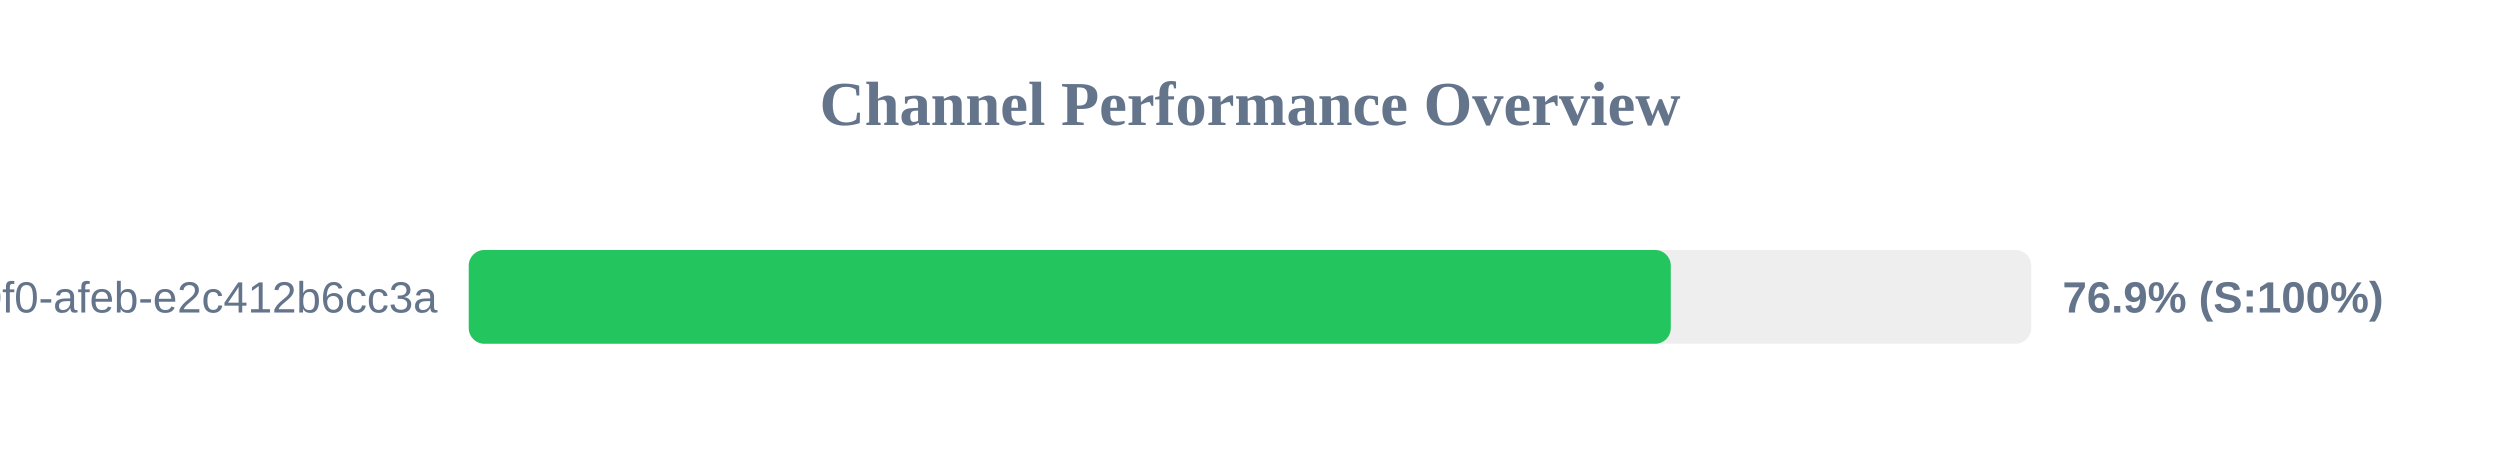
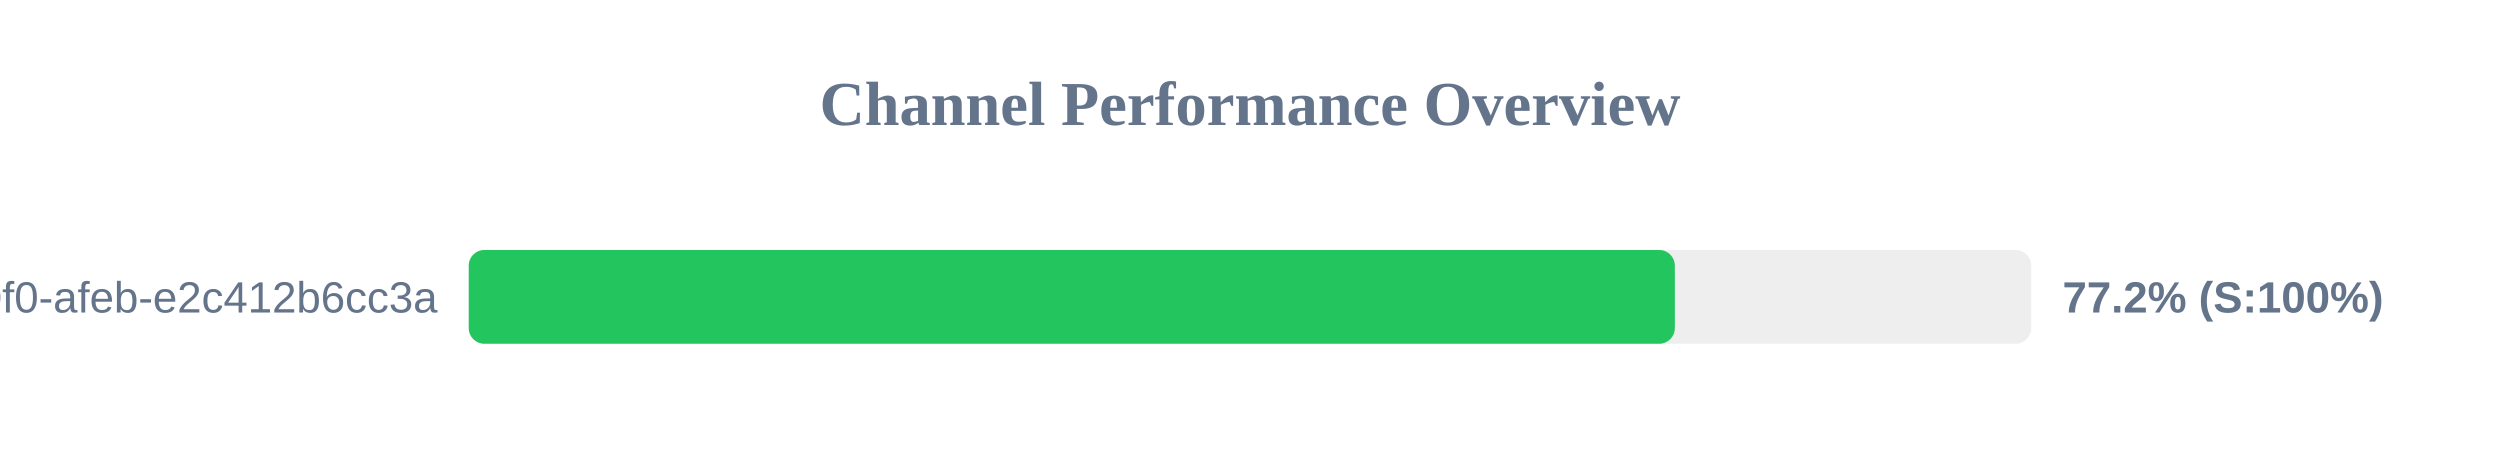
<svg xmlns="http://www.w3.org/2000/svg" width="800" height="150" version="1.1">
  <style>
        .row { font: 14px Arial; fill: #64748b; }
        .score { font: bold 14px Arial; fill: #64748b; }
    </style>
  <text x="400" y="40" text-anchor="middle" font-size="20px" font-weight="bold" fill="#64748b">Channel Performance Overview</text>
  <rect x="150" y="80" width="500" height="30" fill="#eee" rx="5" />
-   <rect x="150" y="80" width="384.65" height="30" fill="#22c55e" rx="5" />
+   <rect x="150" y="80" width="385.95" height="30" fill="#22c55e" rx="5" />
  <text x="140" y="100" text-anchor="end" class="row">?uuid=c6e02cd8-ce11-40f0-afeb-e2c412b6cc3a</text>
-   <text x="660" y="100" text-anchor="start" class="score">76.9% (S:100%)</text>
+   <text x="660" y="100" text-anchor="start" class="score">77.2% (S:100%)</text>
</svg>
